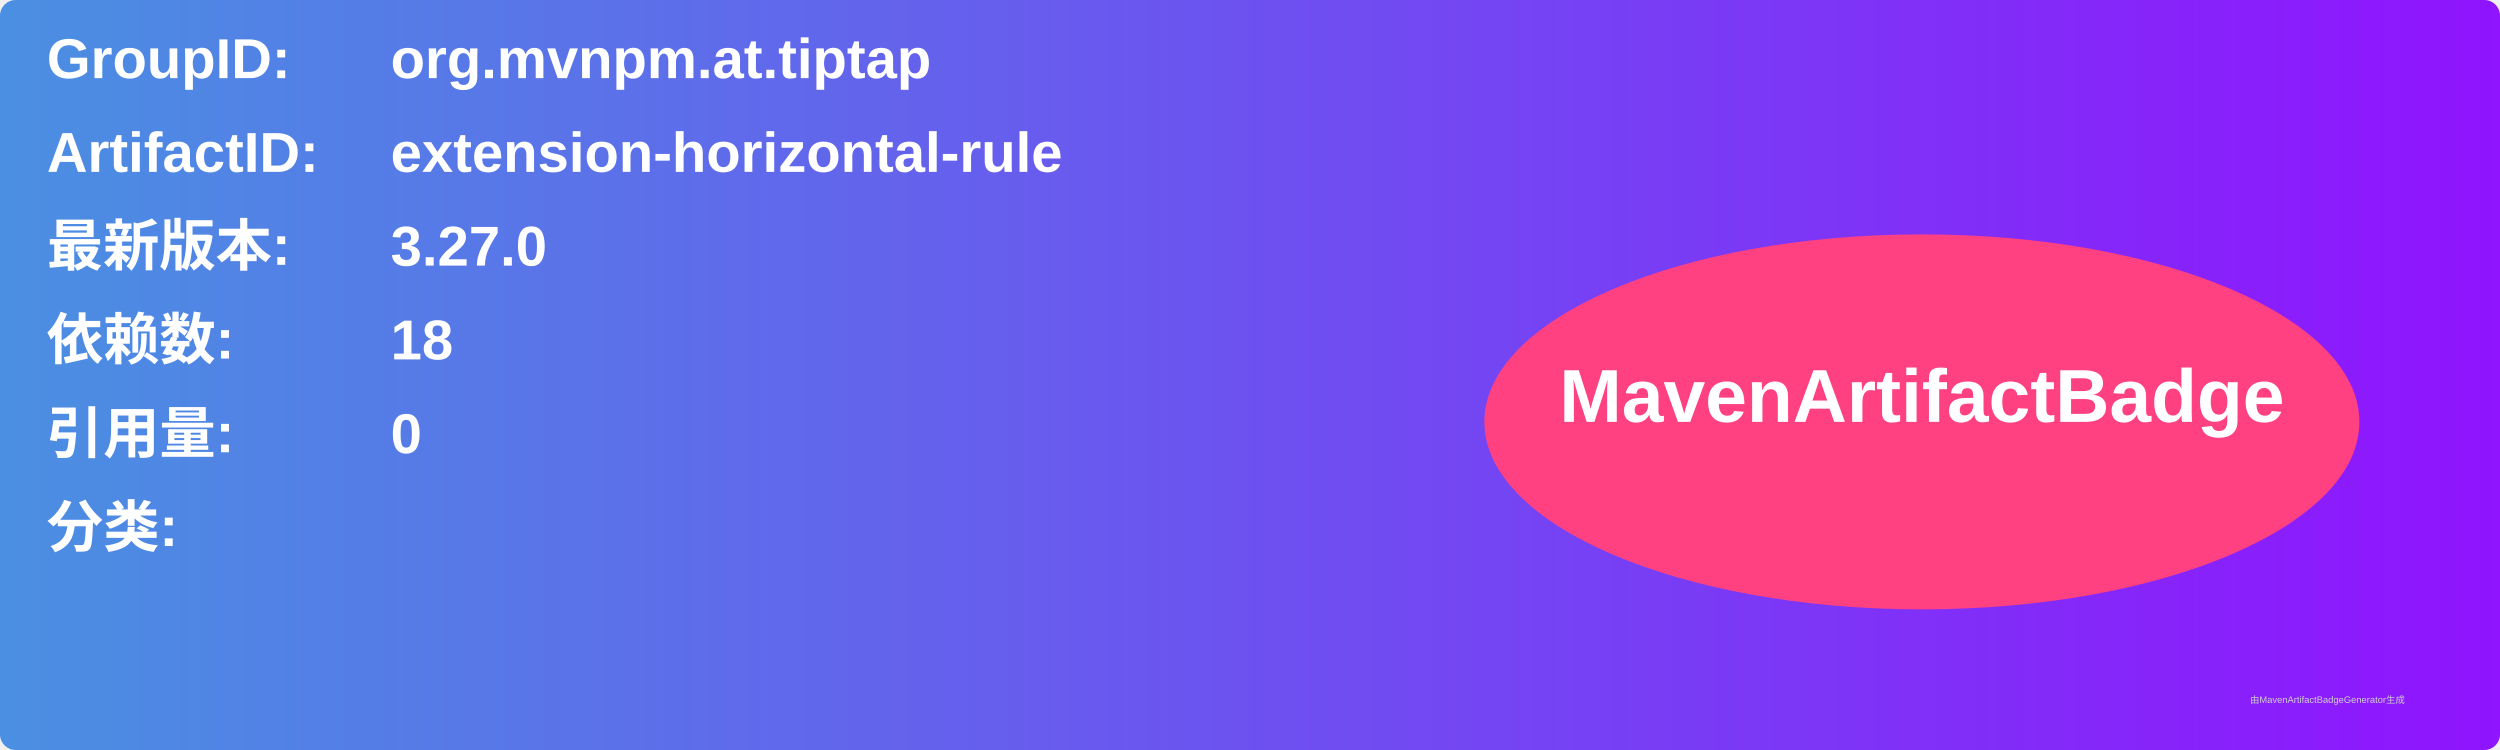
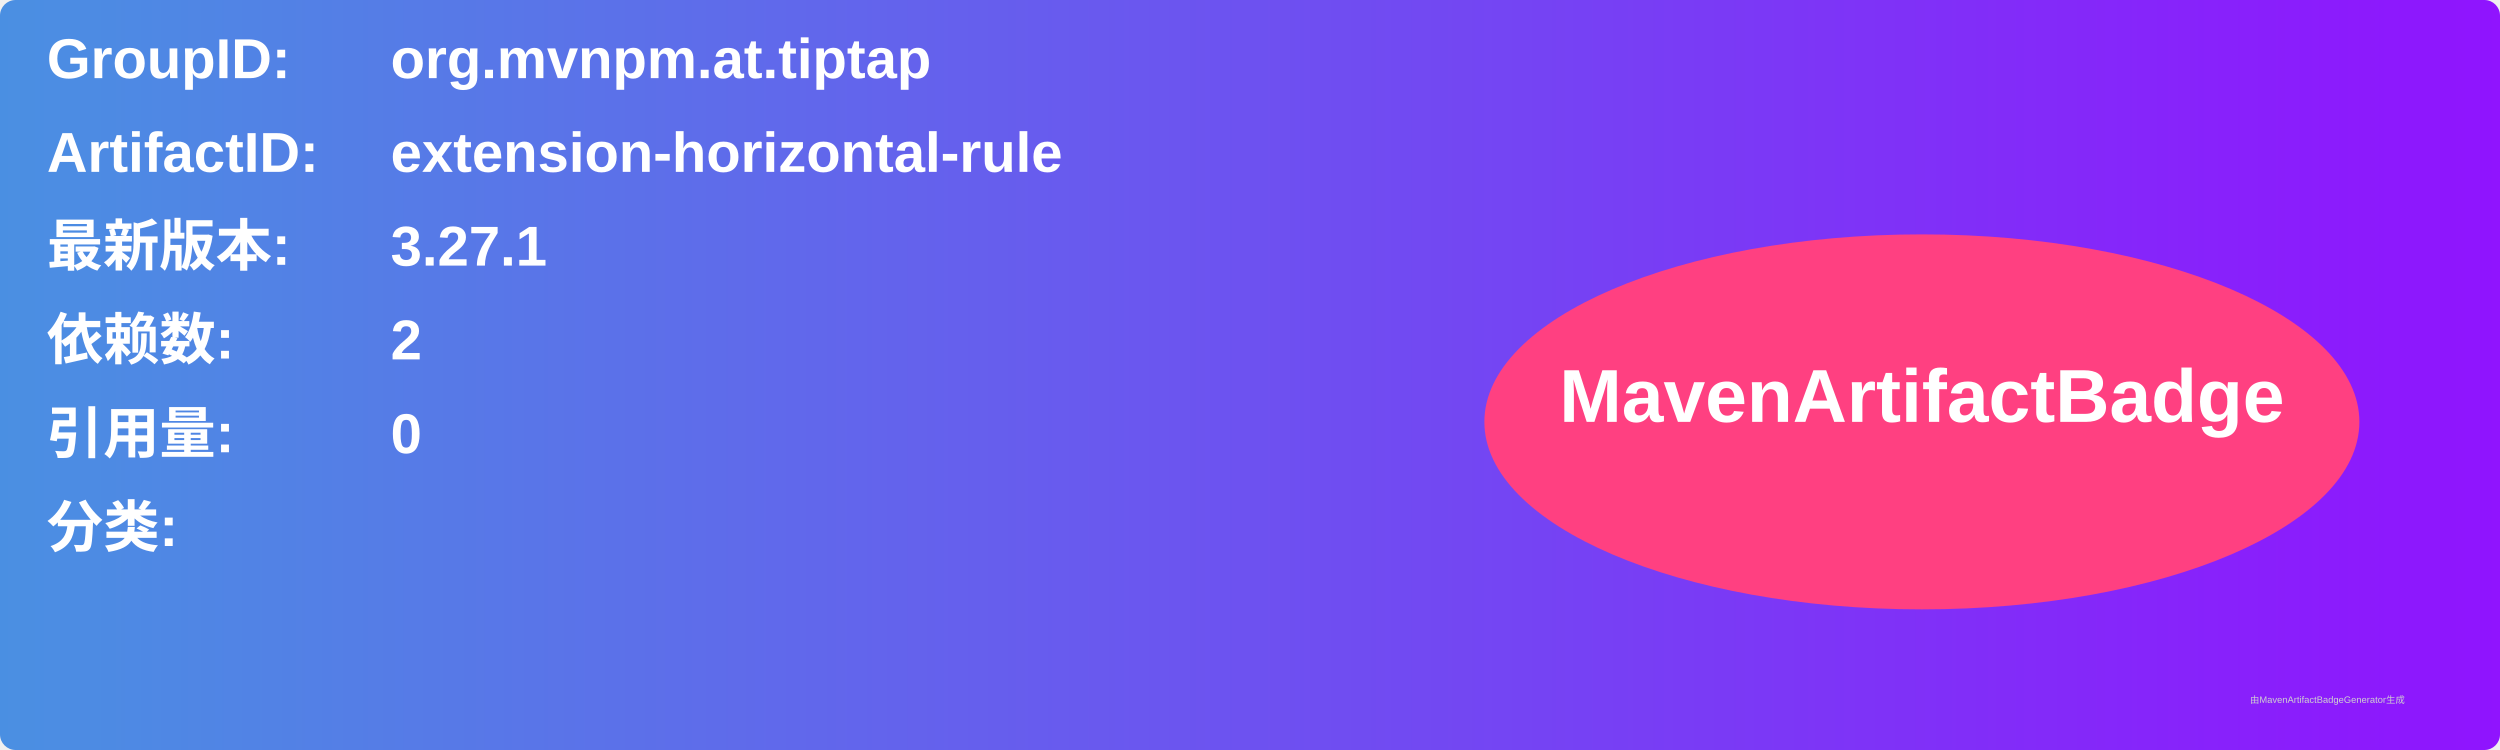
<svg xmlns="http://www.w3.org/2000/svg" width="800" height="240" viewBox="0 0 800 240">
  <linearGradient id="grad" x1="0%" y1="0%" x2="100%" y2="0%">
    <stop offset="0%" stop-color="#4a90e2" />
    <stop offset="100%" stop-color="#9013fe" />
  </linearGradient>
  <rect width="100%" height="100%" rx="5" ry="5" fill="url(#grad)" />
  <g transform="translate(15, 15)">
    <text x="0" y="10" font-family="Arial" font-size="18" fill="white" font-weight="bold" width="260">GroupID:</text>
    <text x="110" y="10" font-family="Arial" font-size="18" fill="white" font-weight="bold" width="460">org.mvnpm.at.tiptap</text>
    <text x="0" y="40" font-family="Arial" font-size="18" fill="white" font-weight="bold" width="260">ArtifactID:</text>
    <text x="110" y="40" font-family="Arial" font-size="18" fill="white" font-weight="bold" width="460">extension-horizontal-rule</text>
    <text x="0" y="70" font-family="Arial" font-size="18" fill="white" font-weight="bold">最新版本:</text>
    <text x="110" y="70" font-family="Arial" font-size="18" fill="white" font-weight="bold">
-       <tspan font-weight="bold">3.27.0</tspan>
+       <tspan font-weight="bold">3.27.1</tspan>
    </text>
    <text x="0" y="100" font-family="Arial" font-size="18" fill="white" font-weight="bold">依赖数: </text>
    <text x="110" y="100" font-family="Arial" font-size="18" fill="white">
-       <tspan font-weight="bold">18</tspan>
+       <tspan font-weight="bold">2</tspan>
    </text>
    <text x="0" y="130" font-family="Arial" font-size="18" fill="white" font-weight="bold">引用量: </text>
    <text x="110" y="130" font-family="Arial" font-size="18" fill="white">
      <tspan font-weight="bold">0</tspan>
    </text>
    <text x="0" y="160" font-family="Arial" font-size="18" fill="white" font-weight="bold">分类:</text>
    <text x="10" y="190" font-family="Arial" font-size="10" fill="white">
      <tspan font-weight="bold" />
    </text>
    <ellipse cx="600" cy="120" rx="140" ry="60" fill="#ff4081" />
    <text x="600" y="120" text-anchor="middle" font-family="Arial" font-size="24" fill="white" font-weight="bold">MavenArtifactBadge</text>
  </g>
  <text x="720" y="225" font-family="Arial" font-size="3" fill="#d0d0d0">由MavenArtifactBadgeGenerator生成</text>
</svg>
